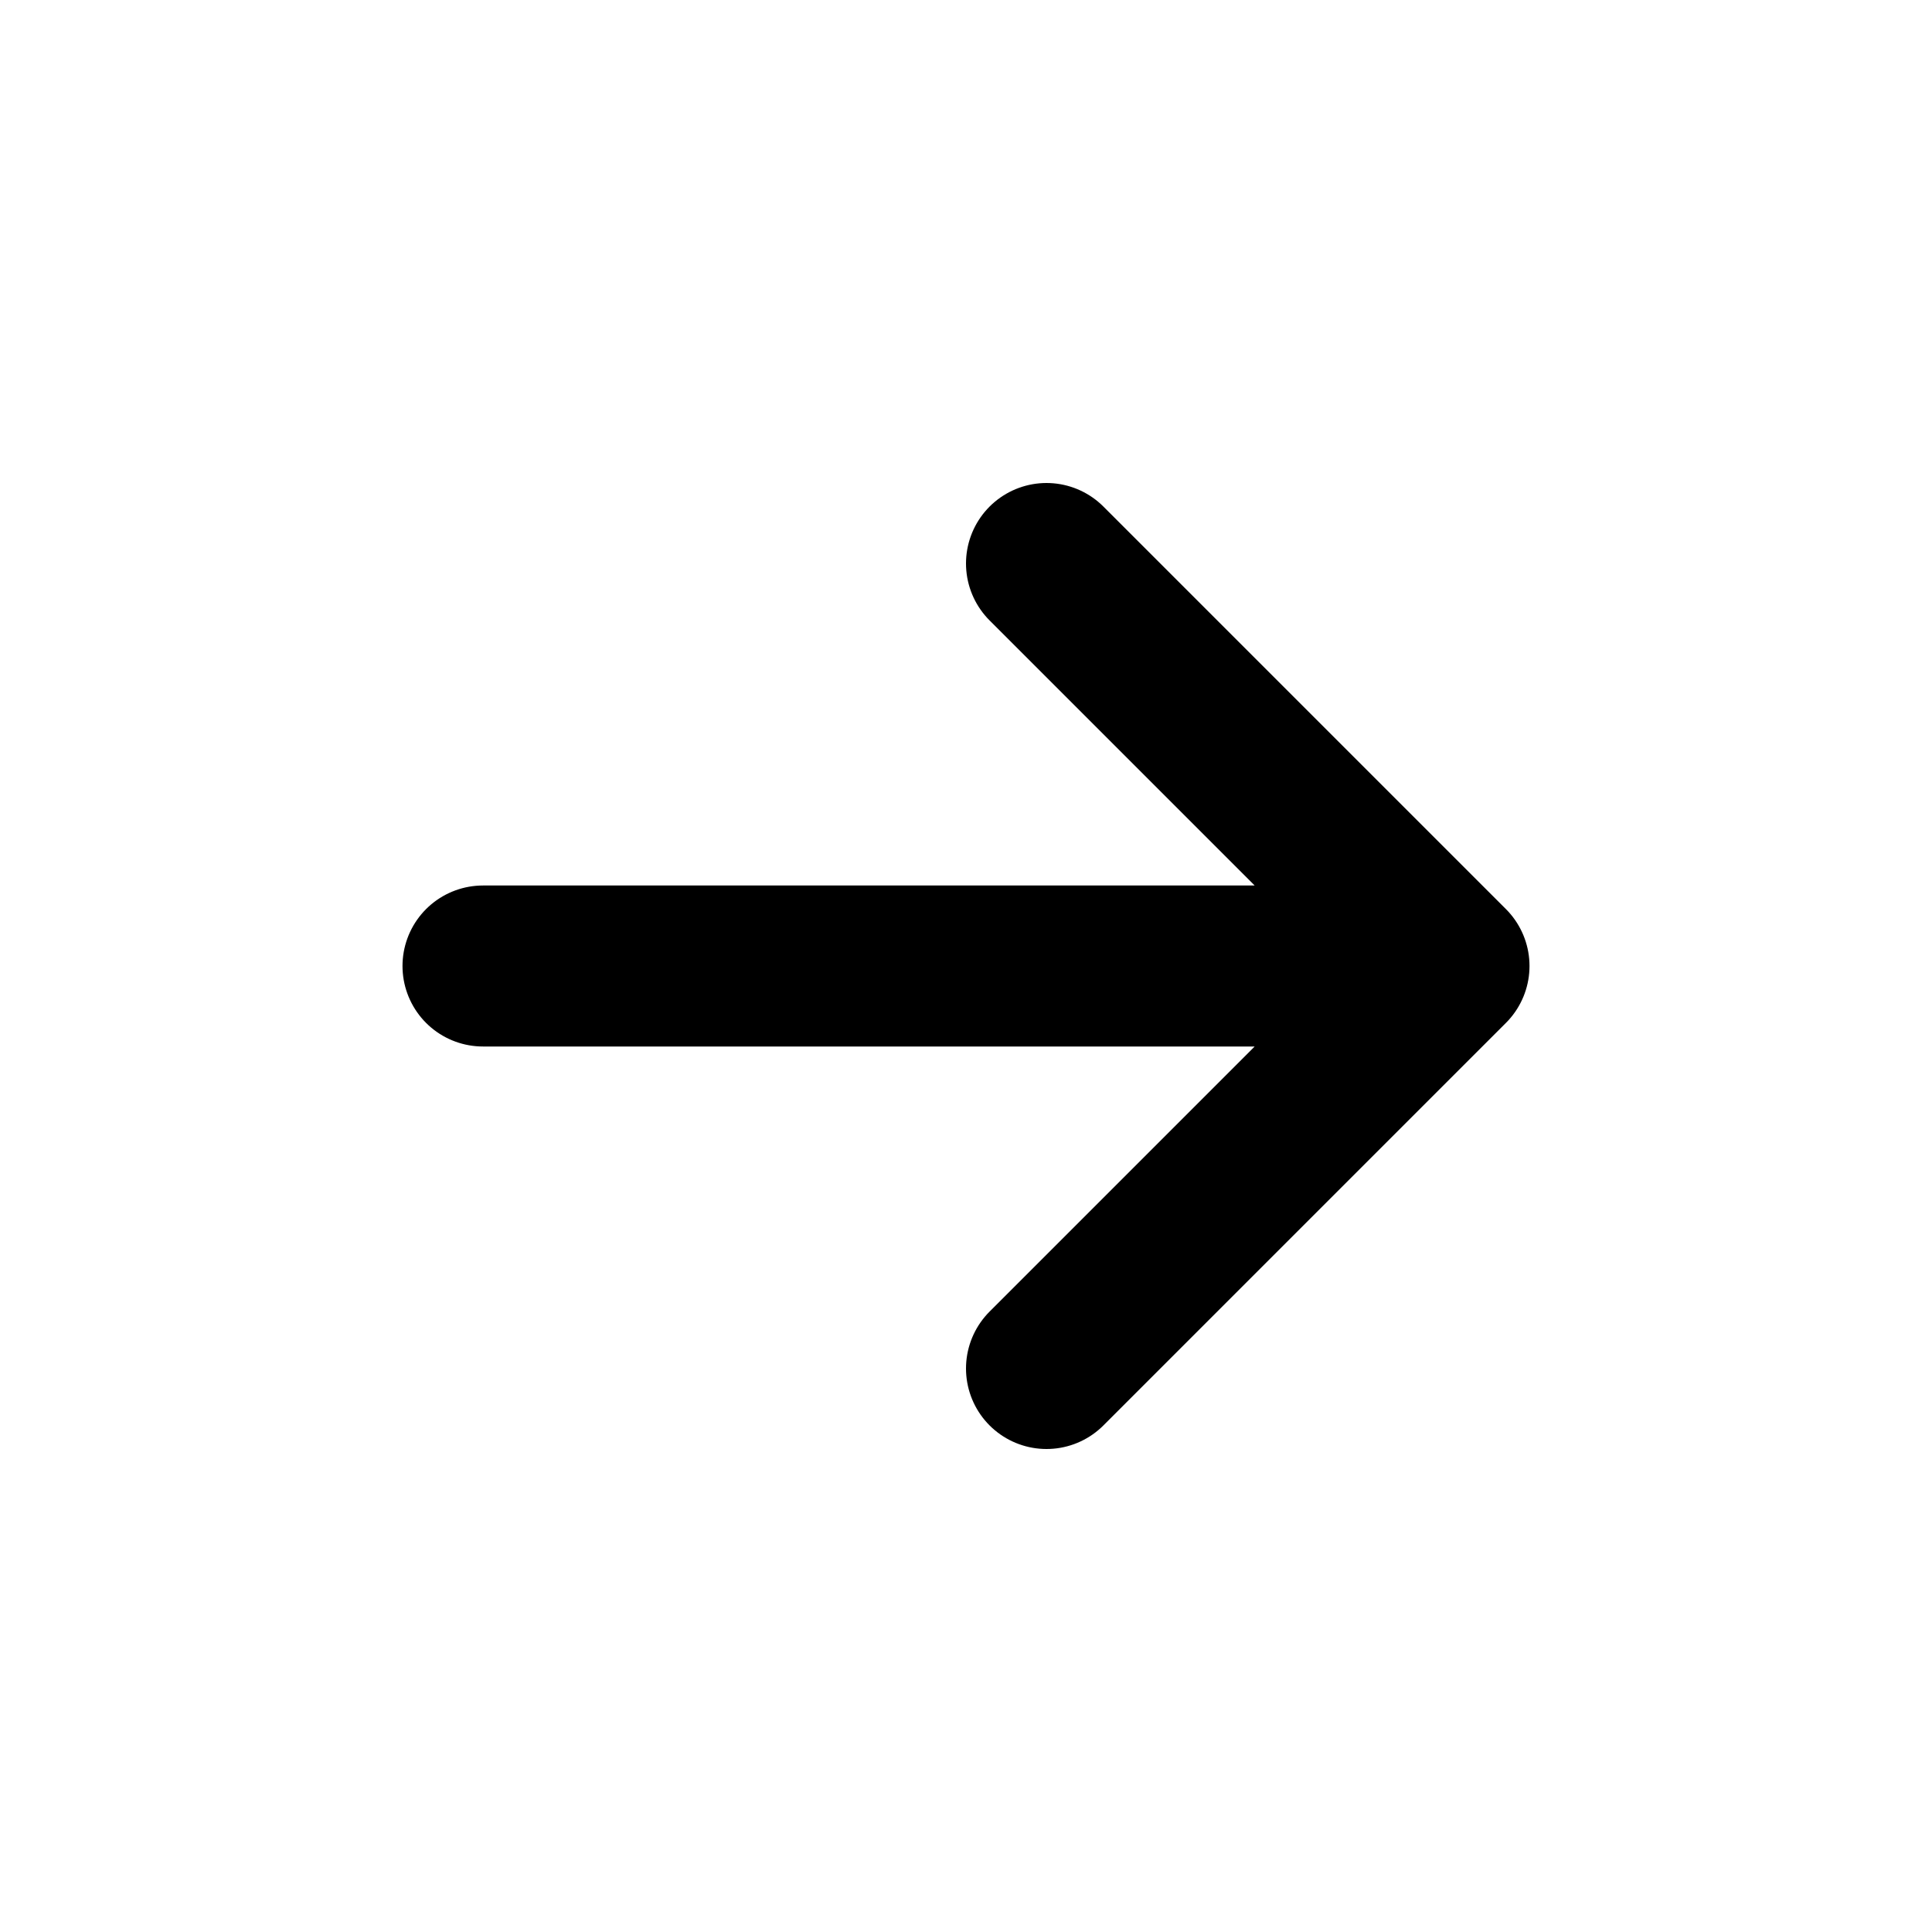
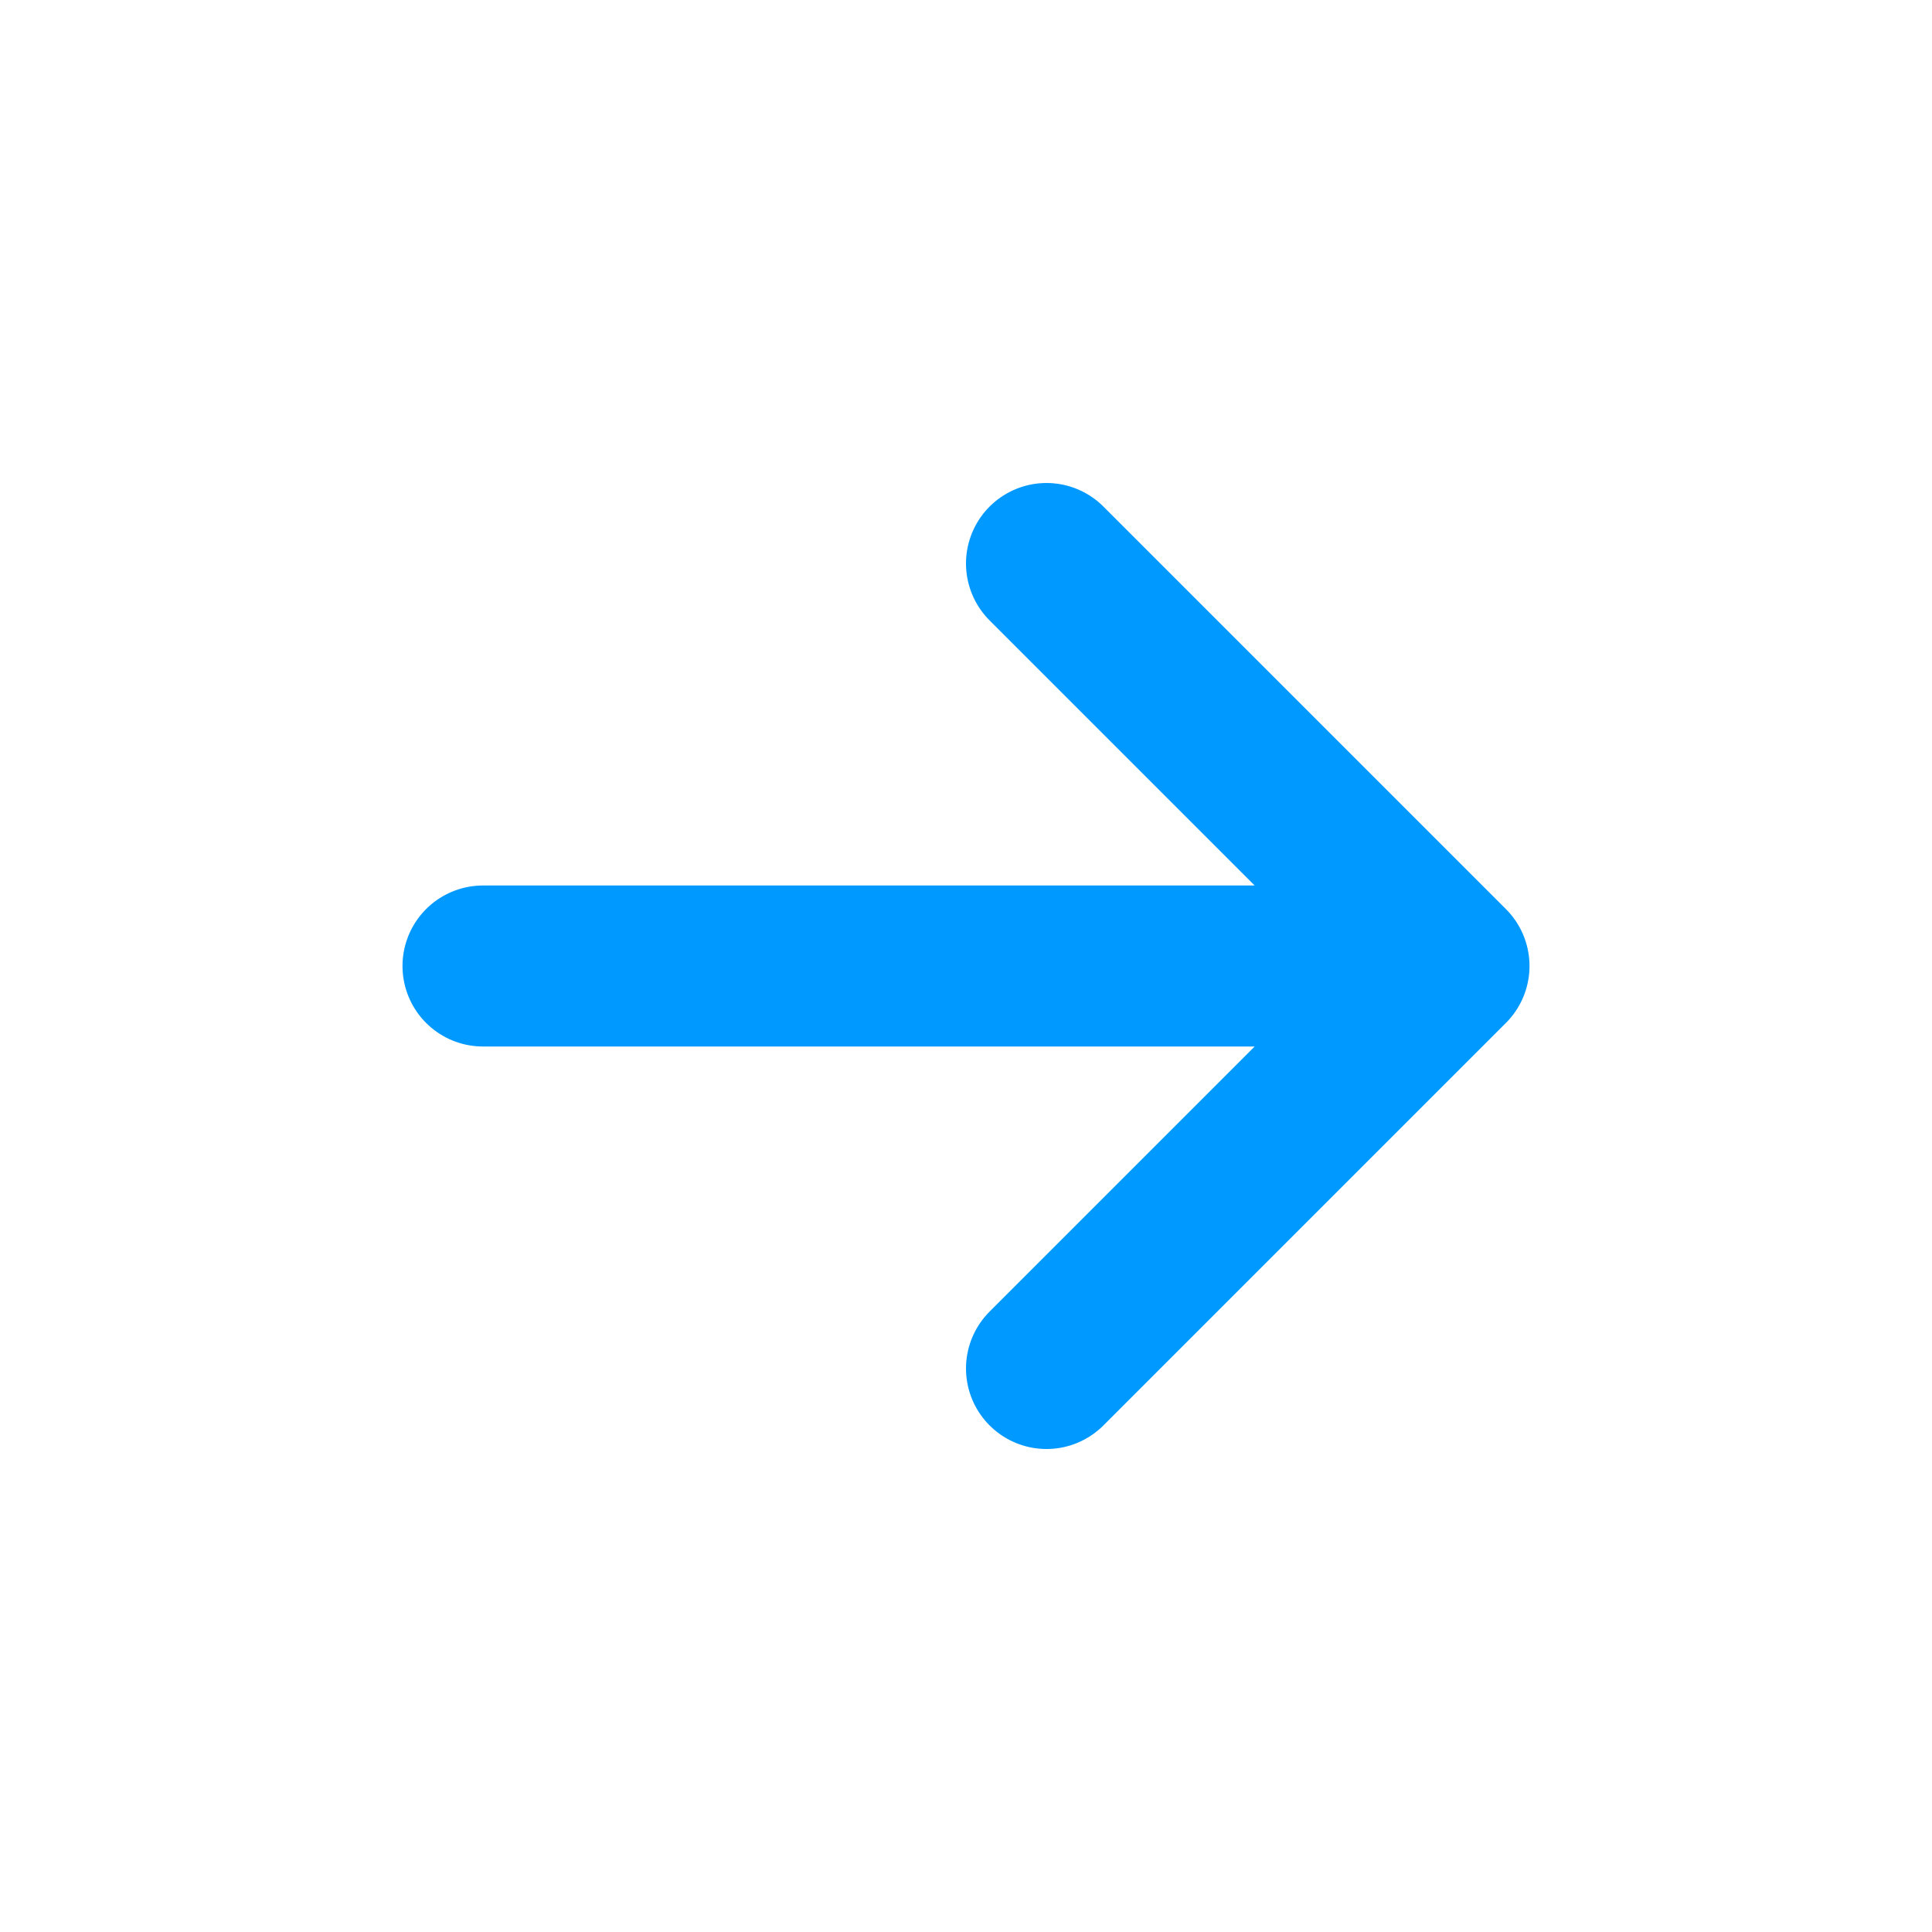
<svg xmlns="http://www.w3.org/2000/svg" width="800px" height="800px" viewBox="0 0 24 24" fill="none">
-   <path d="M6 12H18M18 12L13 7M18 12L13 17" stroke="#000000" stroke-width="2" stroke-linecap="round" stroke-linejoin="round" />
+   <path d="M6 12H18M18 12L13 7M18 12L13 17" stroke="#0099FF" stroke-width="2" stroke-linecap="round" stroke-linejoin="round" />
</svg>
